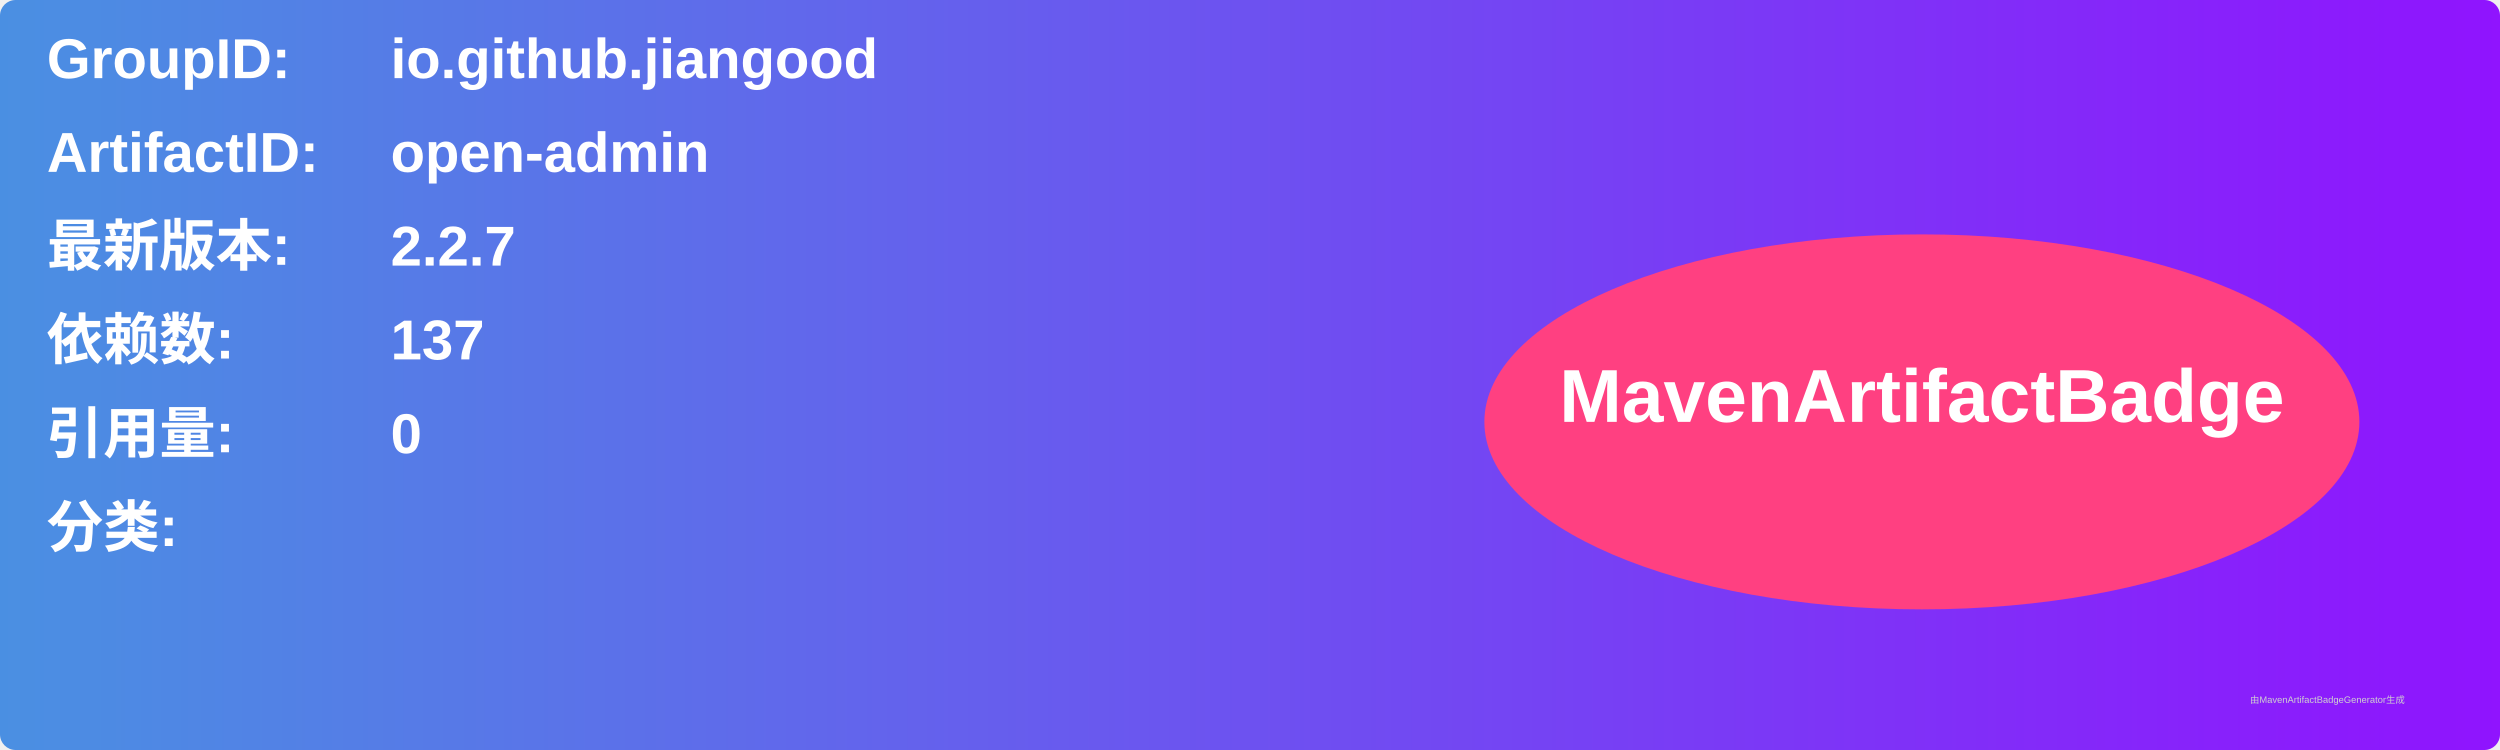
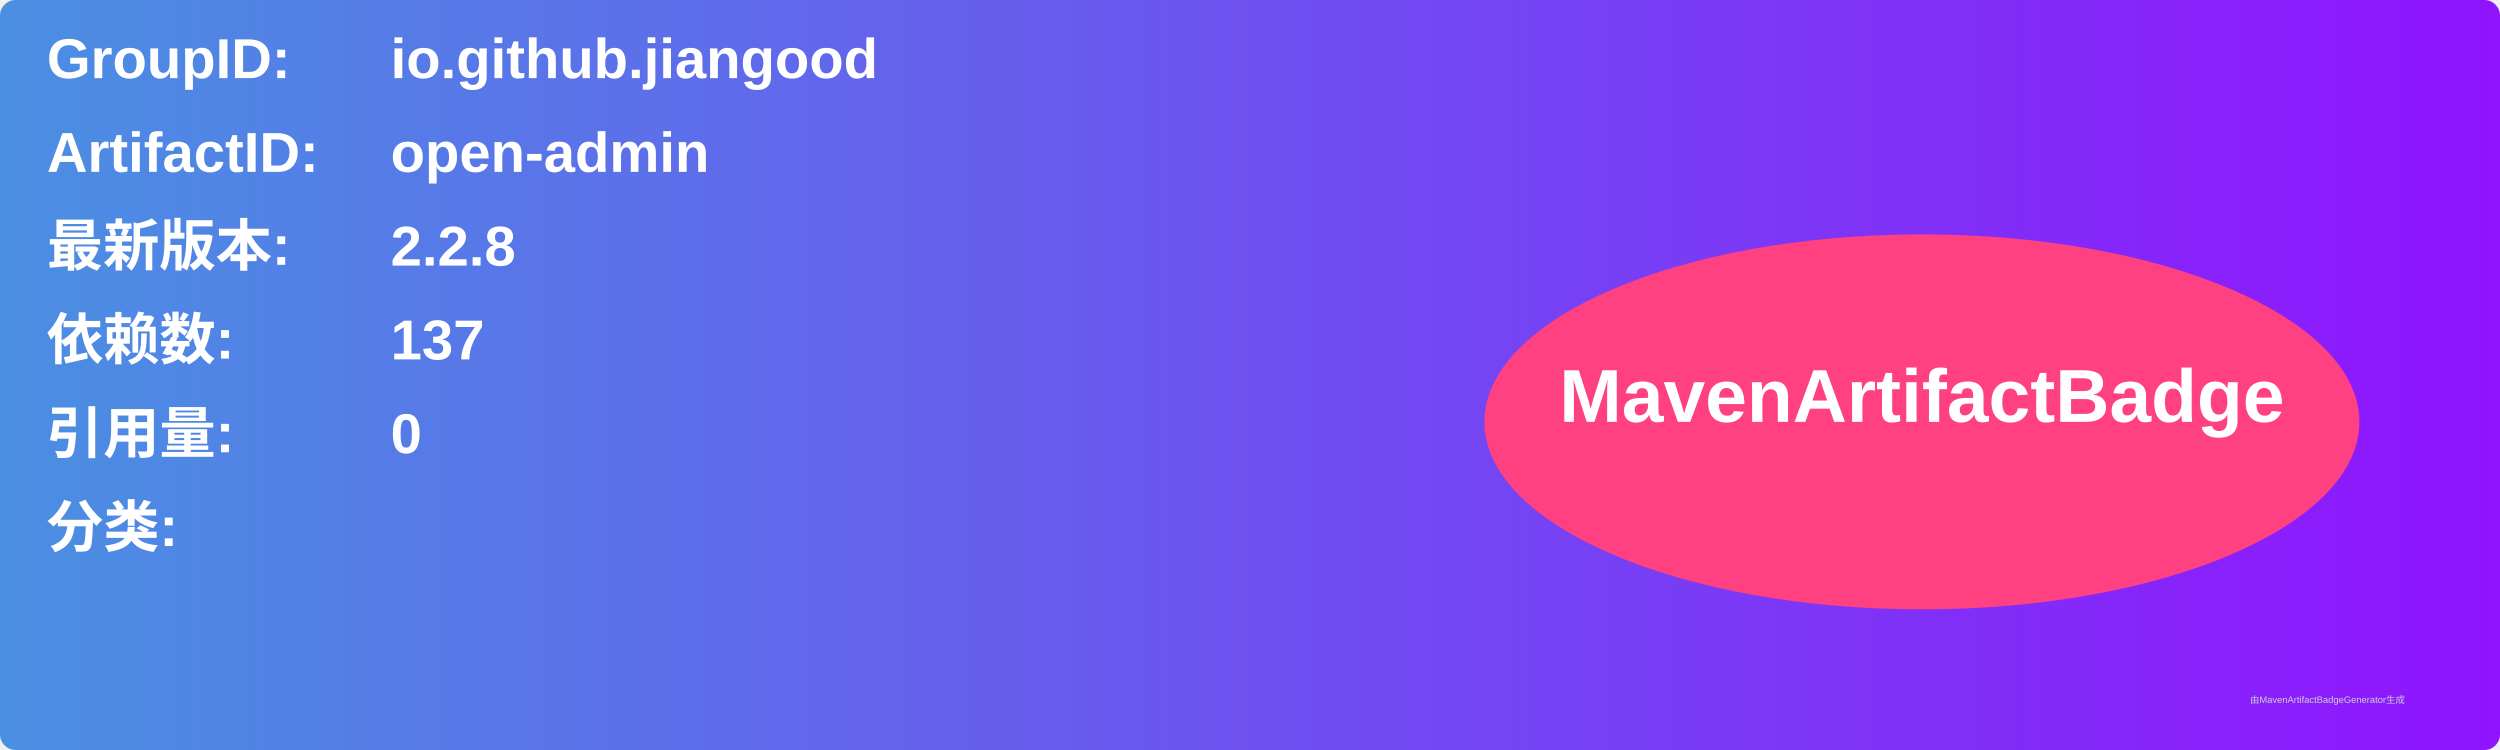
<svg xmlns="http://www.w3.org/2000/svg" width="800" height="240" viewBox="0 0 800 240">
  <linearGradient id="grad" x1="0%" y1="0%" x2="100%" y2="0%">
    <stop offset="0%" stop-color="#4a90e2" />
    <stop offset="100%" stop-color="#9013fe" />
  </linearGradient>
  <rect width="100%" height="100%" rx="5" ry="5" fill="url(#grad)" />
  <g transform="translate(15, 15)">
    <text x="0" y="10" font-family="Arial" font-size="18" fill="white" font-weight="bold" width="260">GroupID:</text>
    <text x="110" y="10" font-family="Arial" font-size="18" fill="white" font-weight="bold" width="460">io.github.jiangood</text>
    <text x="0" y="40" font-family="Arial" font-size="18" fill="white" font-weight="bold" width="260">ArtifactID:</text>
    <text x="110" y="40" font-family="Arial" font-size="18" fill="white" font-weight="bold" width="460">open-admin</text>
    <text x="0" y="70" font-family="Arial" font-size="18" fill="white" font-weight="bold">最新版本:</text>
    <text x="110" y="70" font-family="Arial" font-size="18" fill="white" font-weight="bold">
-       <tspan font-weight="bold">2.2.7</tspan>
+       <tspan font-weight="bold">2.2.8</tspan>
    </text>
    <text x="0" y="100" font-family="Arial" font-size="18" fill="white" font-weight="bold">依赖数: </text>
    <text x="110" y="100" font-family="Arial" font-size="18" fill="white">
      <tspan font-weight="bold">137</tspan>
    </text>
    <text x="0" y="130" font-family="Arial" font-size="18" fill="white" font-weight="bold">引用量: </text>
    <text x="110" y="130" font-family="Arial" font-size="18" fill="white">
      <tspan font-weight="bold">0</tspan>
    </text>
    <text x="0" y="160" font-family="Arial" font-size="18" fill="white" font-weight="bold">分类:</text>
    <text x="10" y="190" font-family="Arial" font-size="10" fill="white">
      <tspan font-weight="bold" />
    </text>
    <ellipse cx="600" cy="120" rx="140" ry="60" fill="#ff4081" />
    <text x="600" y="120" text-anchor="middle" font-family="Arial" font-size="24" fill="white" font-weight="bold">MavenArtifactBadge</text>
  </g>
  <text x="720" y="225" font-family="Arial" font-size="3" fill="#d0d0d0">由MavenArtifactBadgeGenerator生成</text>
</svg>
